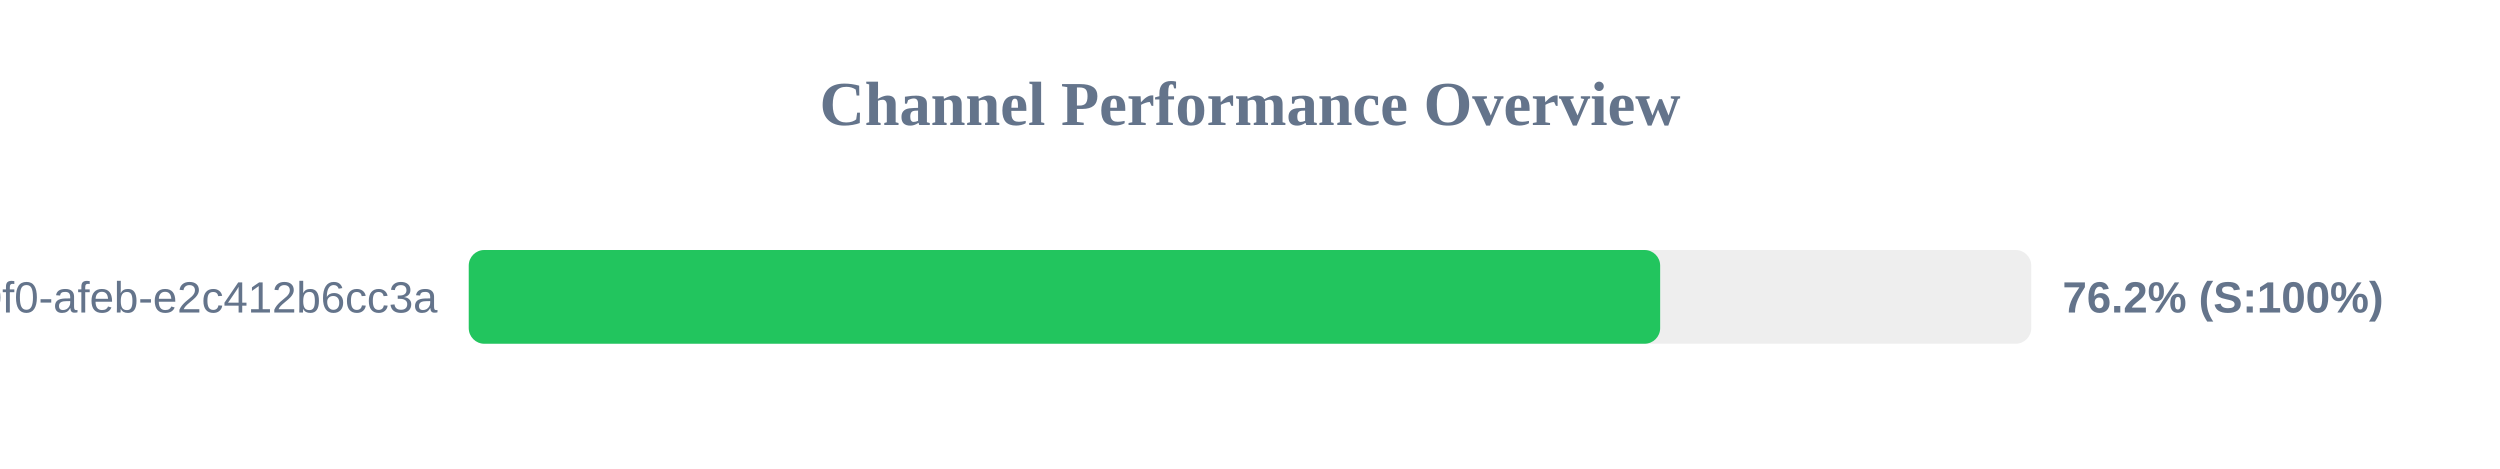
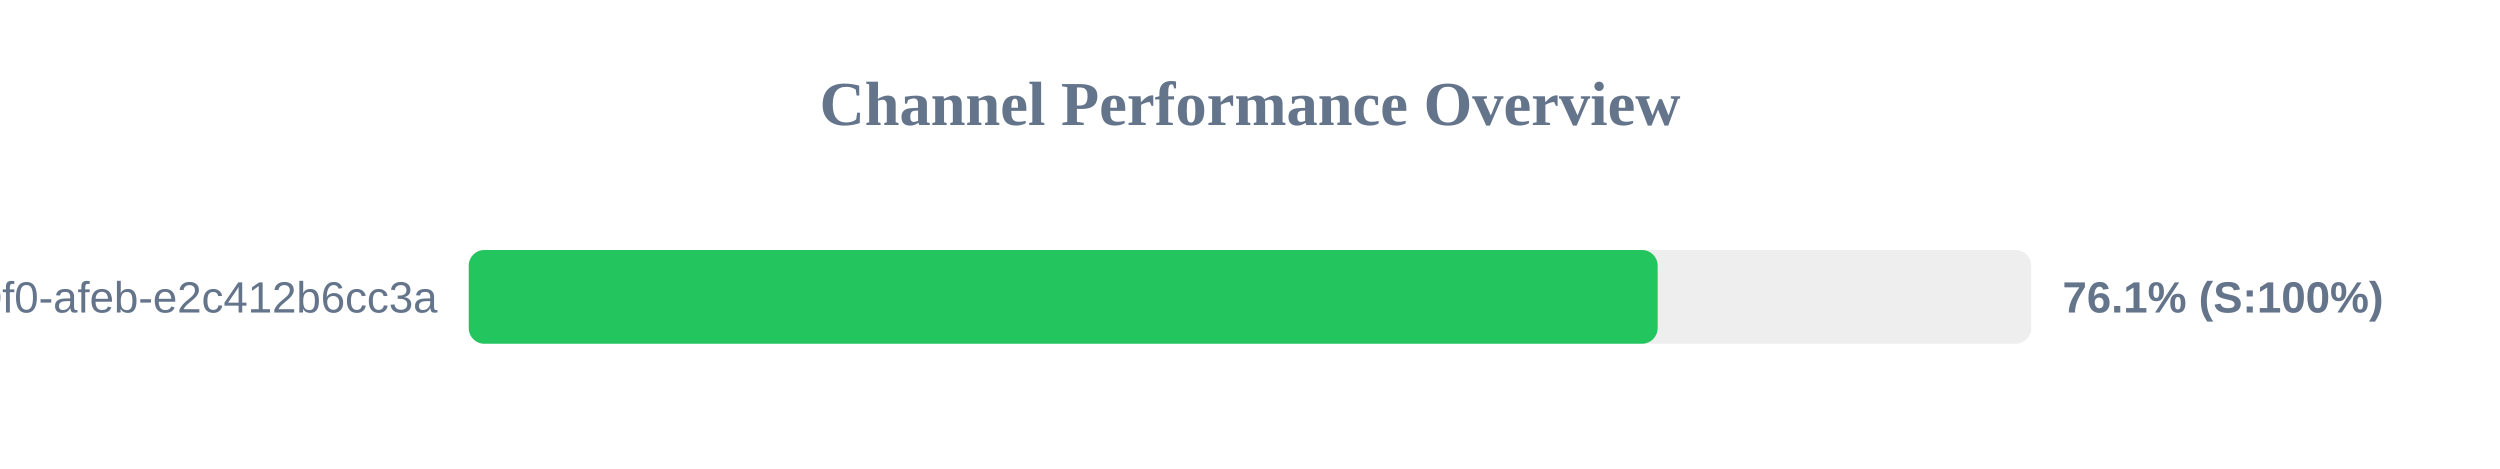
<svg xmlns="http://www.w3.org/2000/svg" width="800" height="150" version="1.1">
  <style>
        .row { font: 14px Arial; fill: #64748b; }
        .score { font: bold 14px Arial; fill: #64748b; }
    </style>
  <text x="400" y="40" text-anchor="middle" font-size="20px" font-weight="bold" fill="#64748b">Channel Performance Overview</text>
  <rect x="150" y="80" width="500" height="30" fill="#eee" rx="5" />
-   <rect x="150" y="80" width="381.25" height="30" fill="#22c55e" rx="5" />
+   <rect x="150" y="80" width="380.45" height="30" fill="#22c55e" rx="5" />
  <text x="140" y="100" text-anchor="end" class="row">?uuid=c6e02cd8-ce11-40f0-afeb-e2c412b6cc3a</text>
-   <text x="660" y="100" text-anchor="start" class="score">76.2% (S:100%)</text>
+   <text x="660" y="100" text-anchor="start" class="score">76.1% (S:100%)</text>
</svg>
